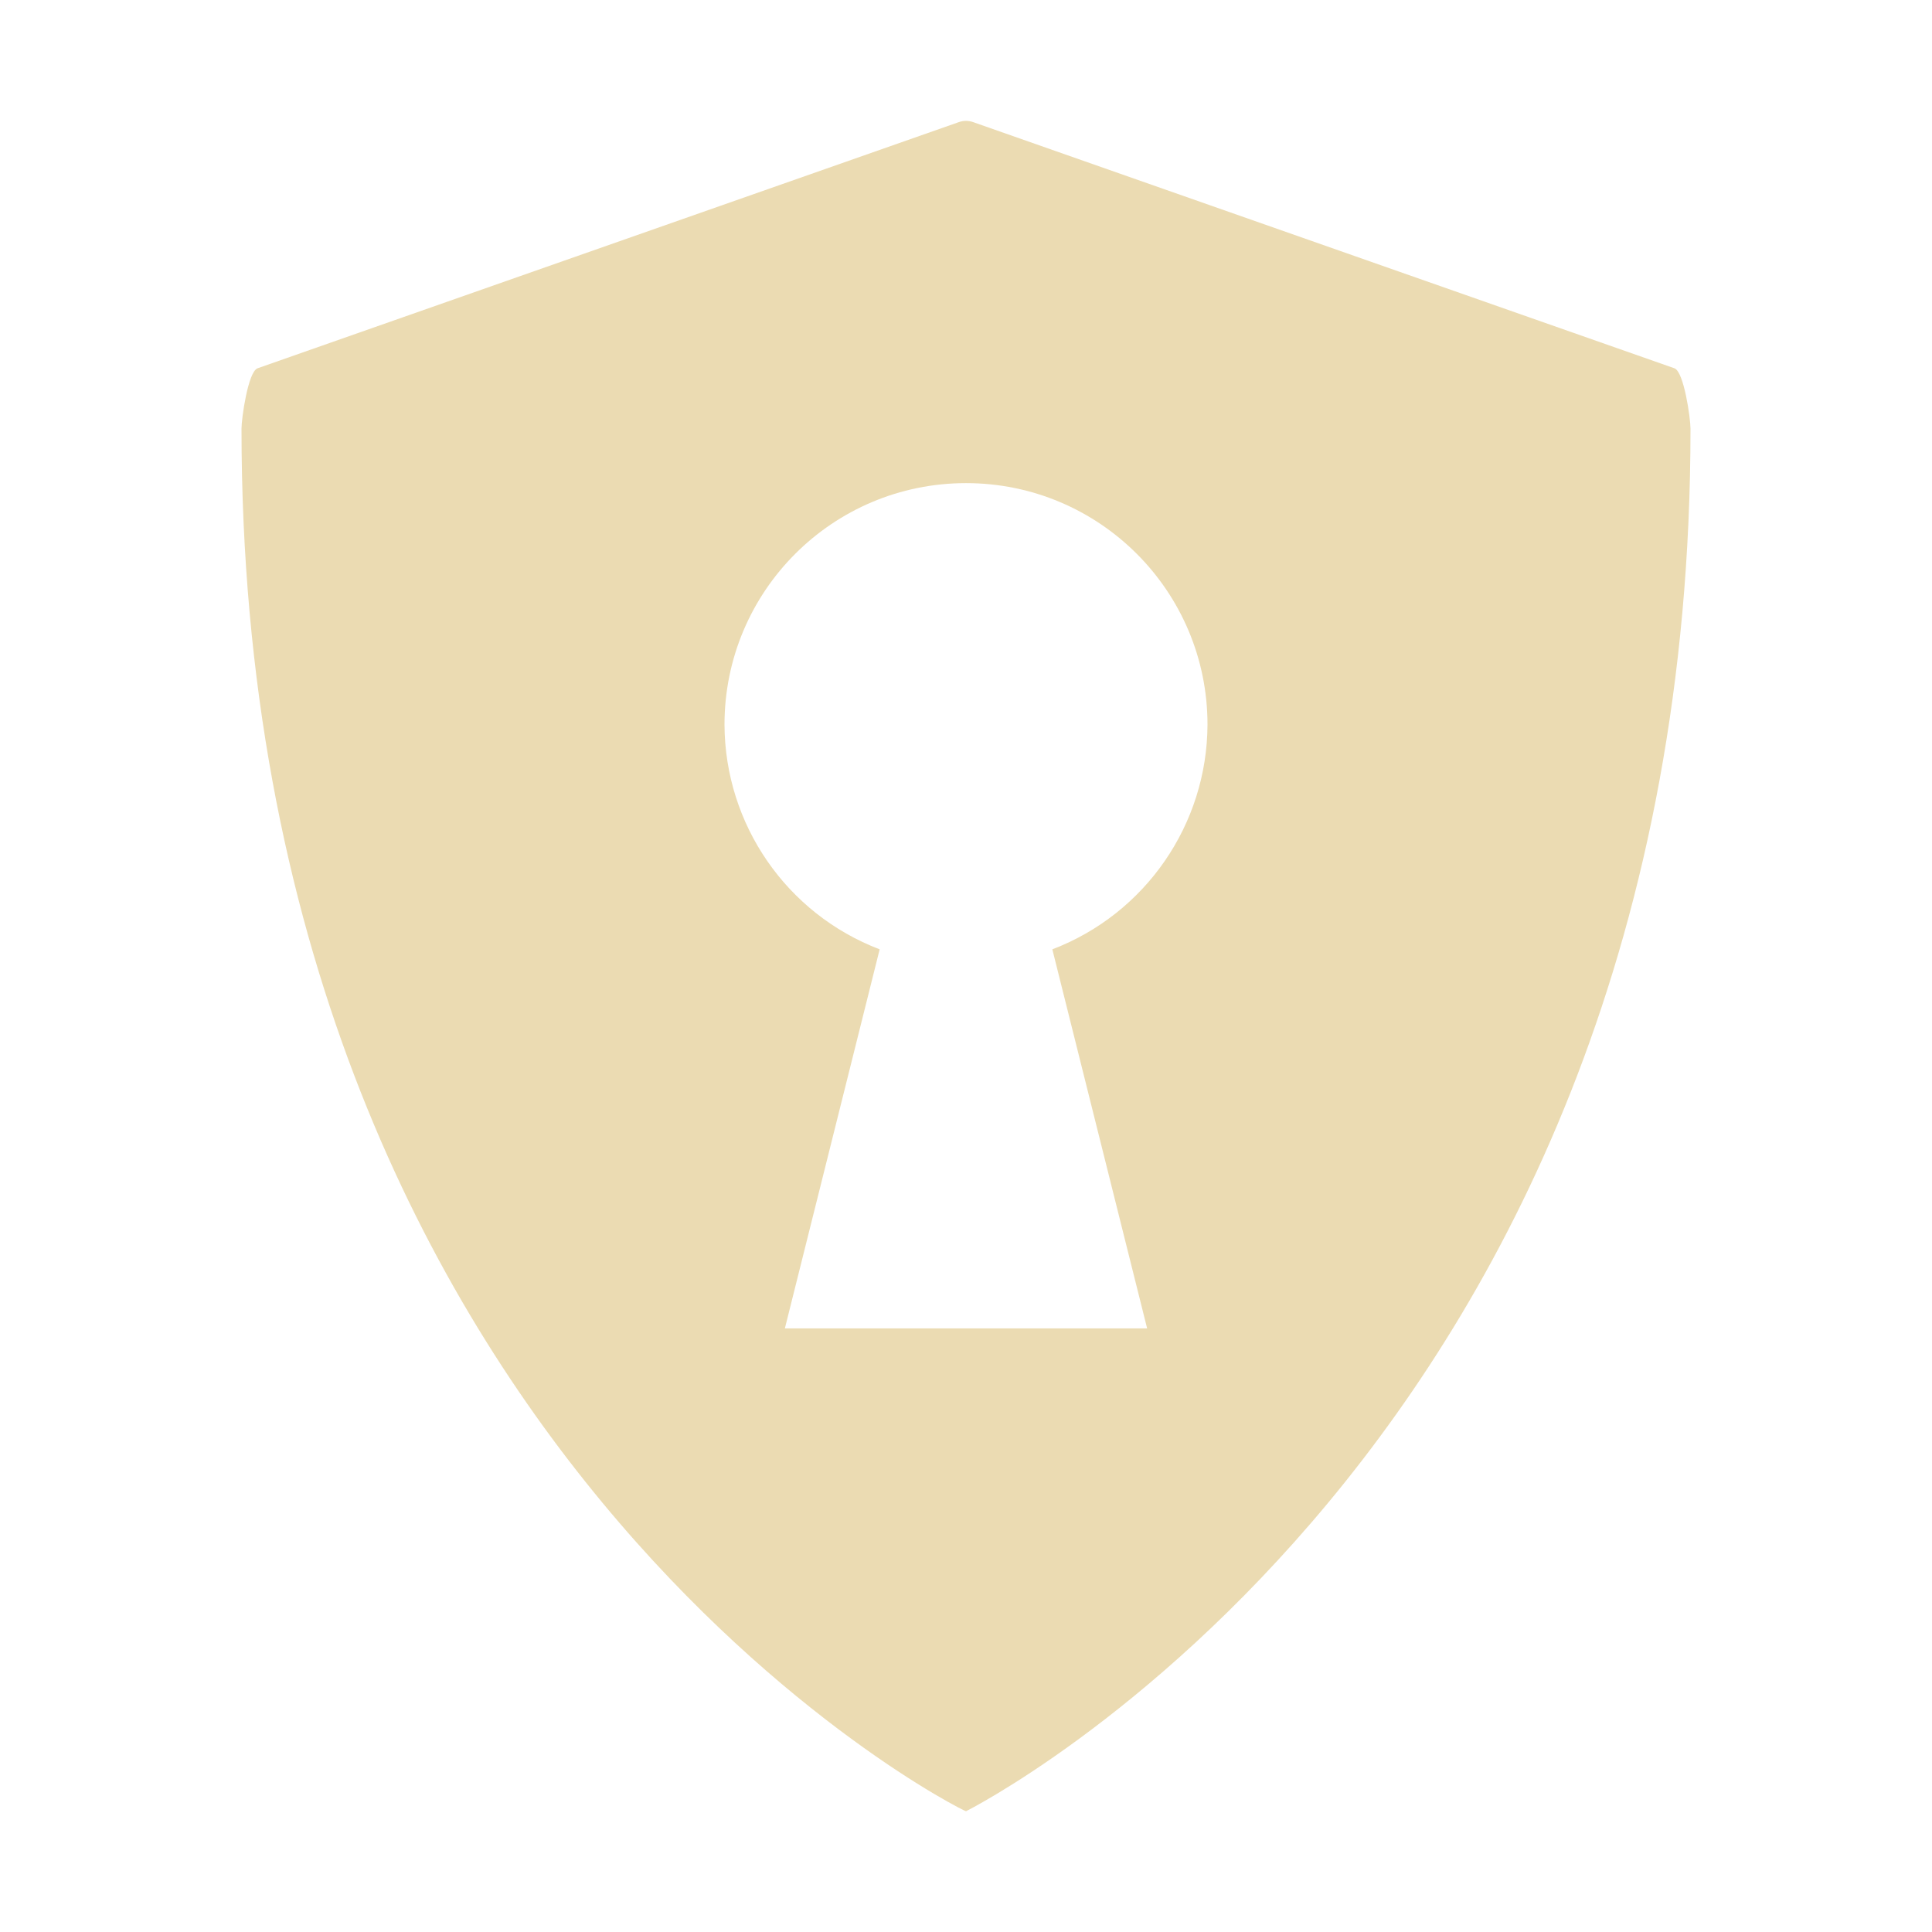
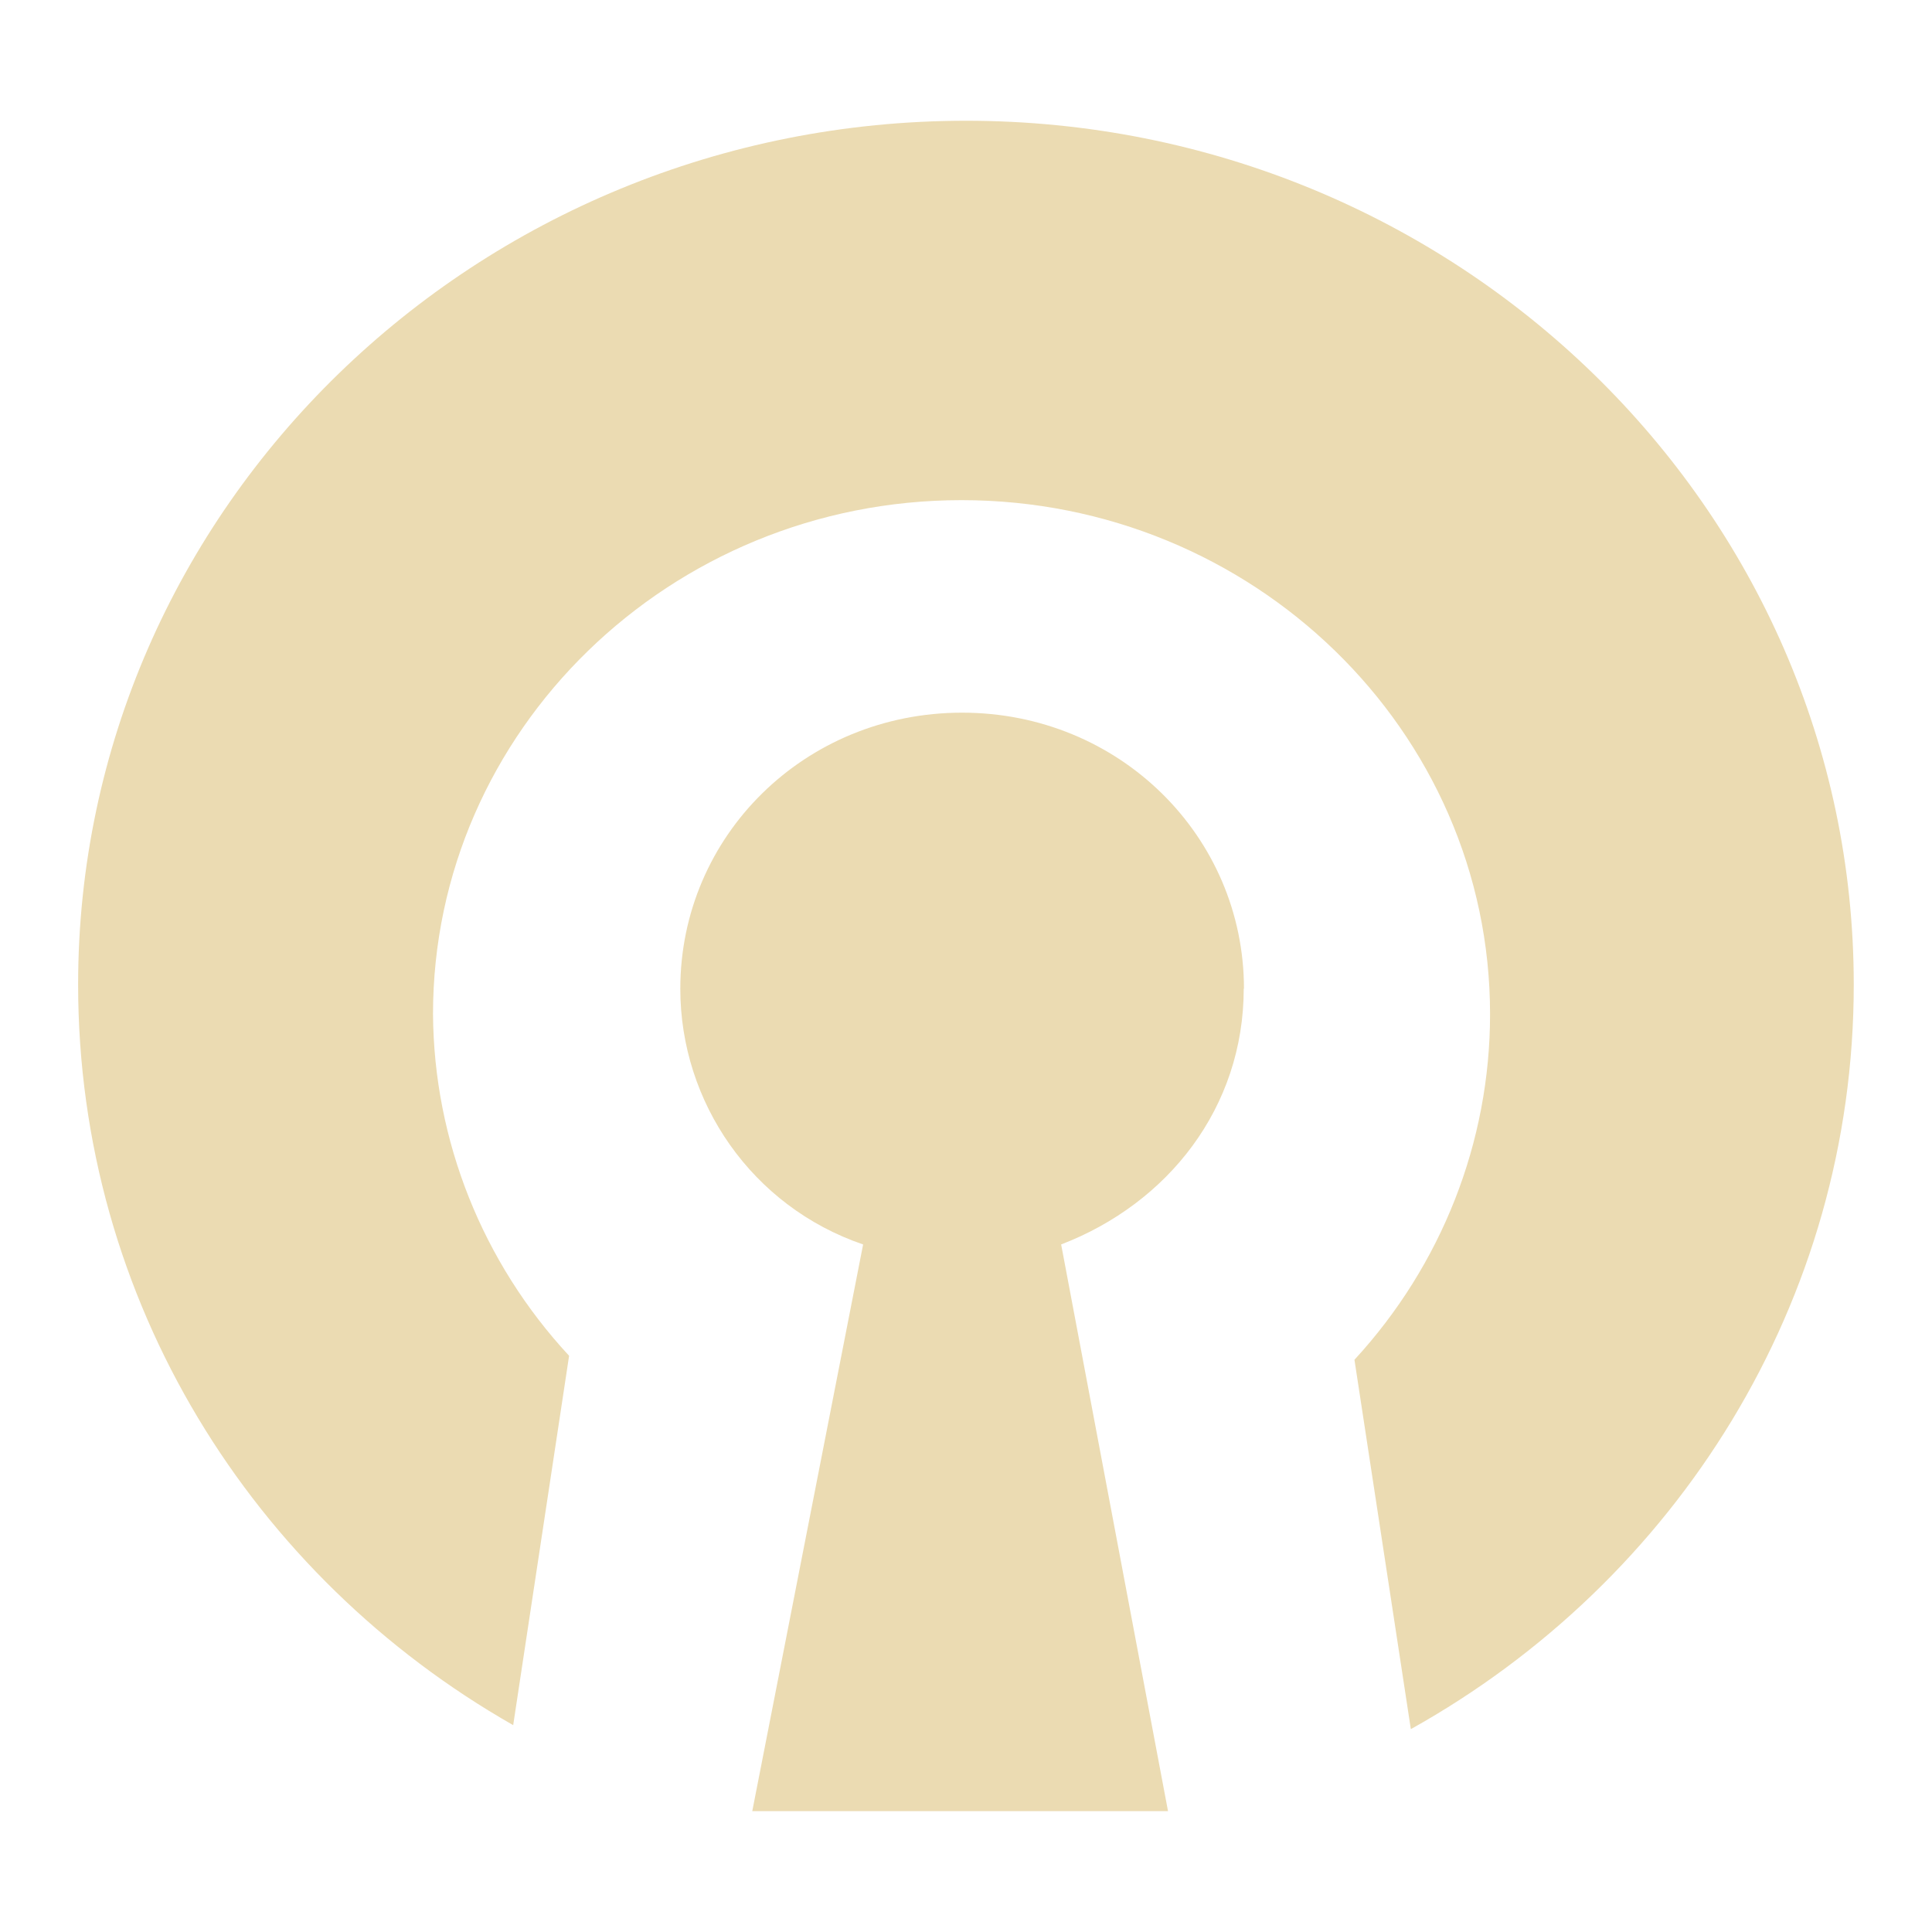
<svg xmlns="http://www.w3.org/2000/svg" width="16" height="16" version="1.1">
  <defs>
    <style id="current-color-scheme" type="text/css">.ColorScheme-Text { color:#ebdbb2; } .ColorScheme-Highlight { color:#458588; }</style>
  </defs>
-   <path class="ColorScheme-Text" d="m8 1.001c-0.022 0-0.043 0.004-0.064 0.012l-5.803 2.037c-0.079 0.028-0.133 0.416-0.133 0.5 0 8.451 5.969 11.45 6 11.45 0 0 6-2.999 6-11.45 0-0.084-0.054-0.472-0.133-0.5l-5.803-2.037c-0.021-0.008-0.043-0.012-0.064-0.012zm0 3c1.105 0 2 0.895 2 2-0.003 0.826-0.513 1.566-1.285 1.861l0.785 3.139h-3l0.785-3.139c-0.772-0.295-1.282-1.035-1.285-1.861 0-1.105 0.895-2 2-2z" fill="currentColor" />
+   <path class="ColorScheme-Text" d="m8.001 1c-4.055 0-7.354 3.204-7.354 7.154 0 2.622 1.447 4.904 3.603 6.133l0.463-3.059c-0.718-0.774-1.12-1.782-1.127-2.83 0-2.346 1.964-4.256 4.377-4.256 2.413 0 4.377 1.909 4.377 4.256 6.31e-4 1.059-0.401 2.079-1.123 2.863l0.467 3.059c2.204-1.23 3.668-3.542 3.668-6.164v-0.002c0-3.947-3.297-7.154-7.352-7.154zm-0.033 4.902c-1.304 0-2.334 1.021-2.334 2.287 0 0.939 0.593 1.803 1.514 2.117l-0.918 4.693h3.443l-0.885-4.693c0.885-0.34 1.512-1.133 1.512-2.119l2e-3 0.002c0-1.262-1.031-2.287-2.334-2.287z" fill="currentColor" />
</svg>
